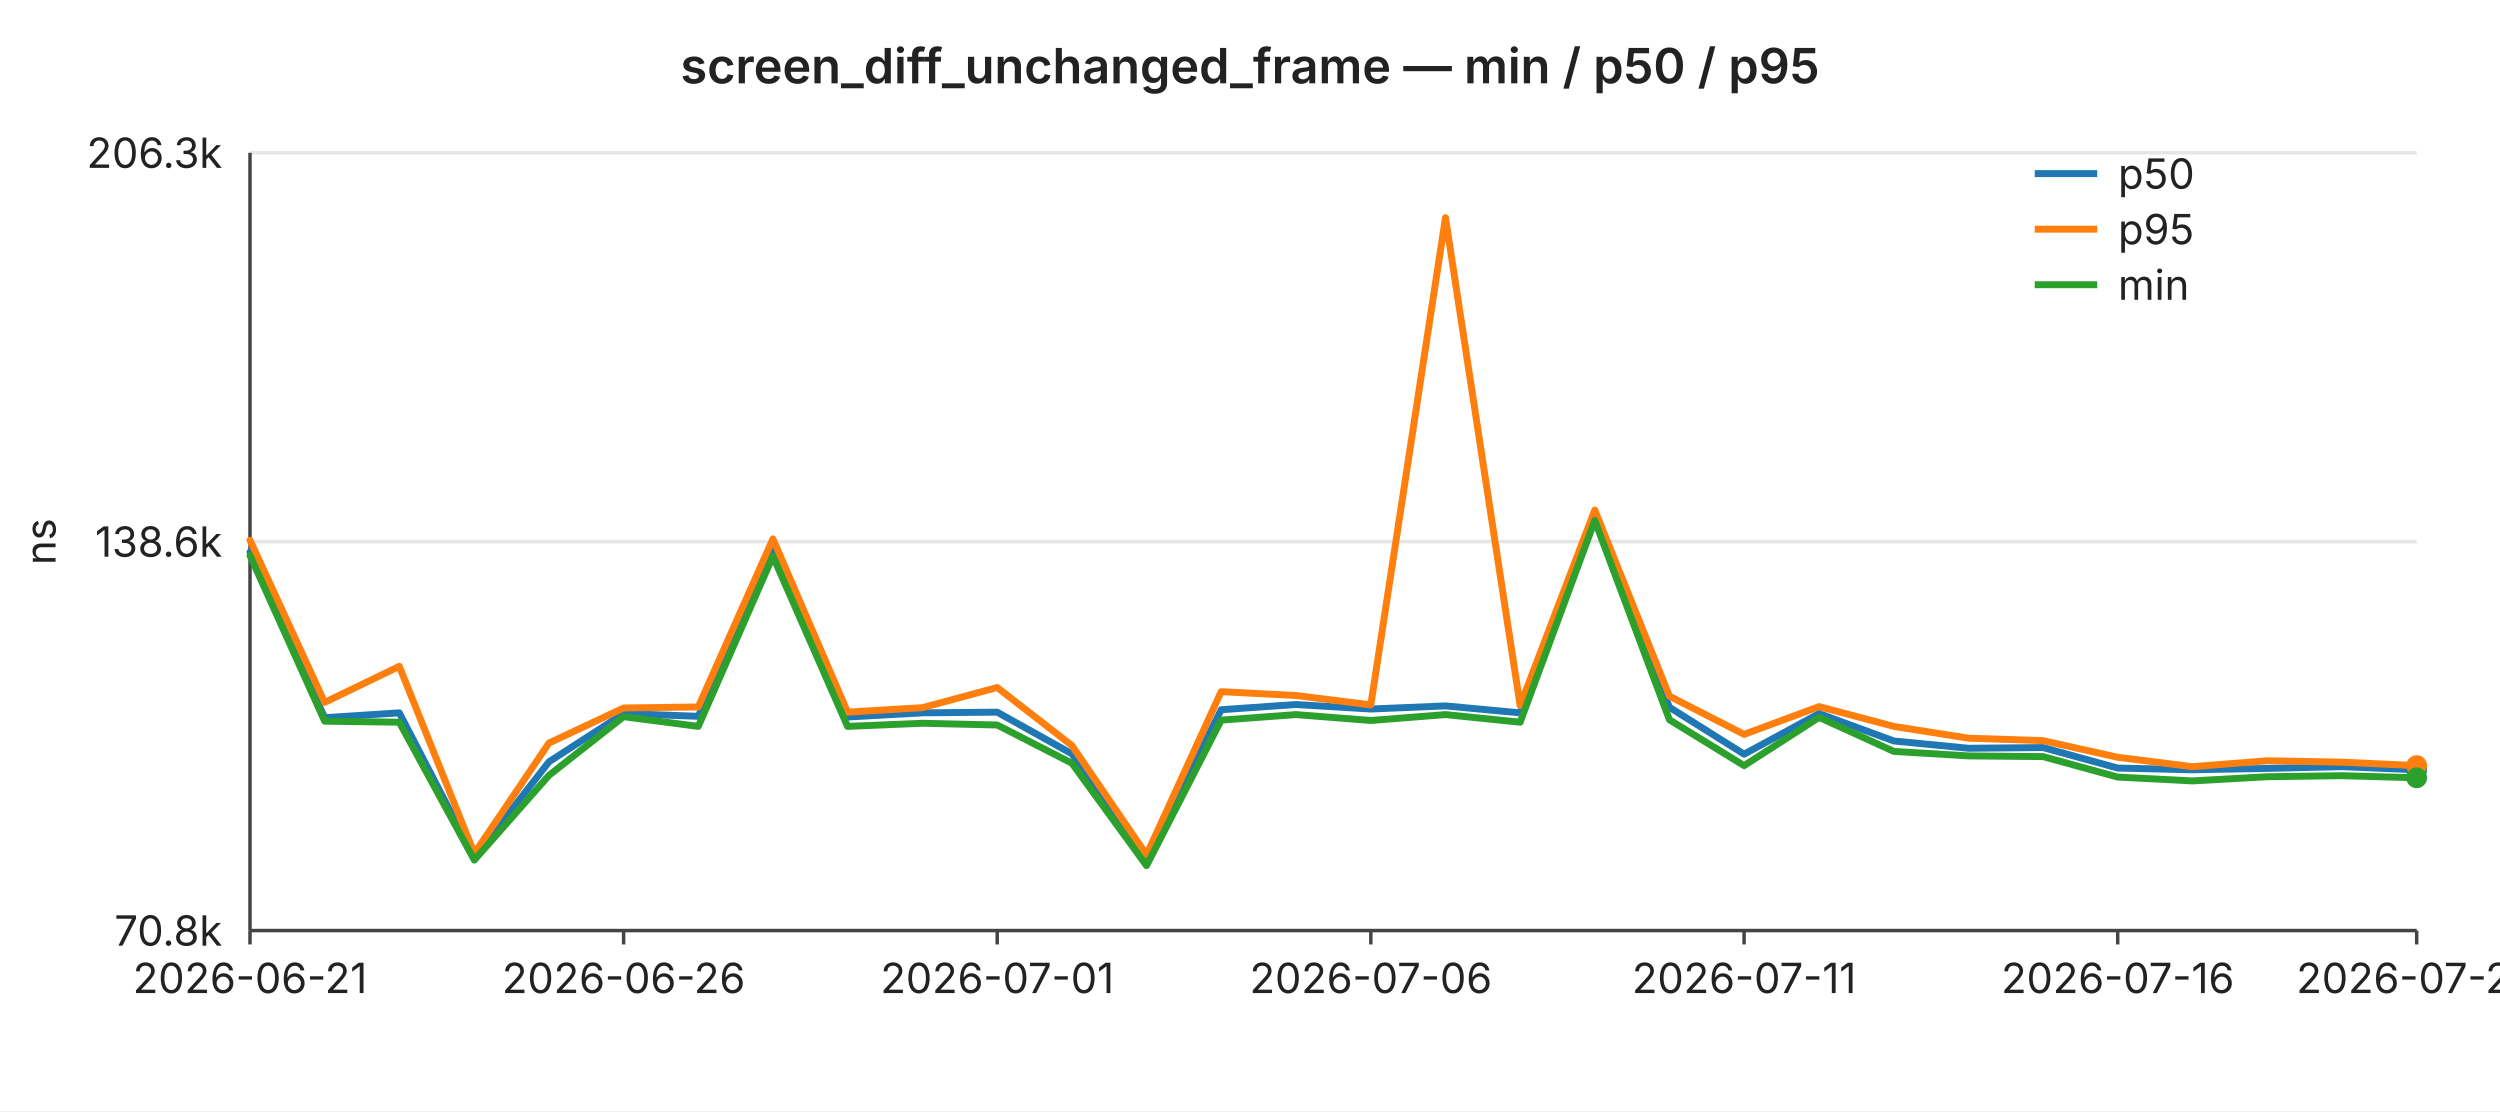
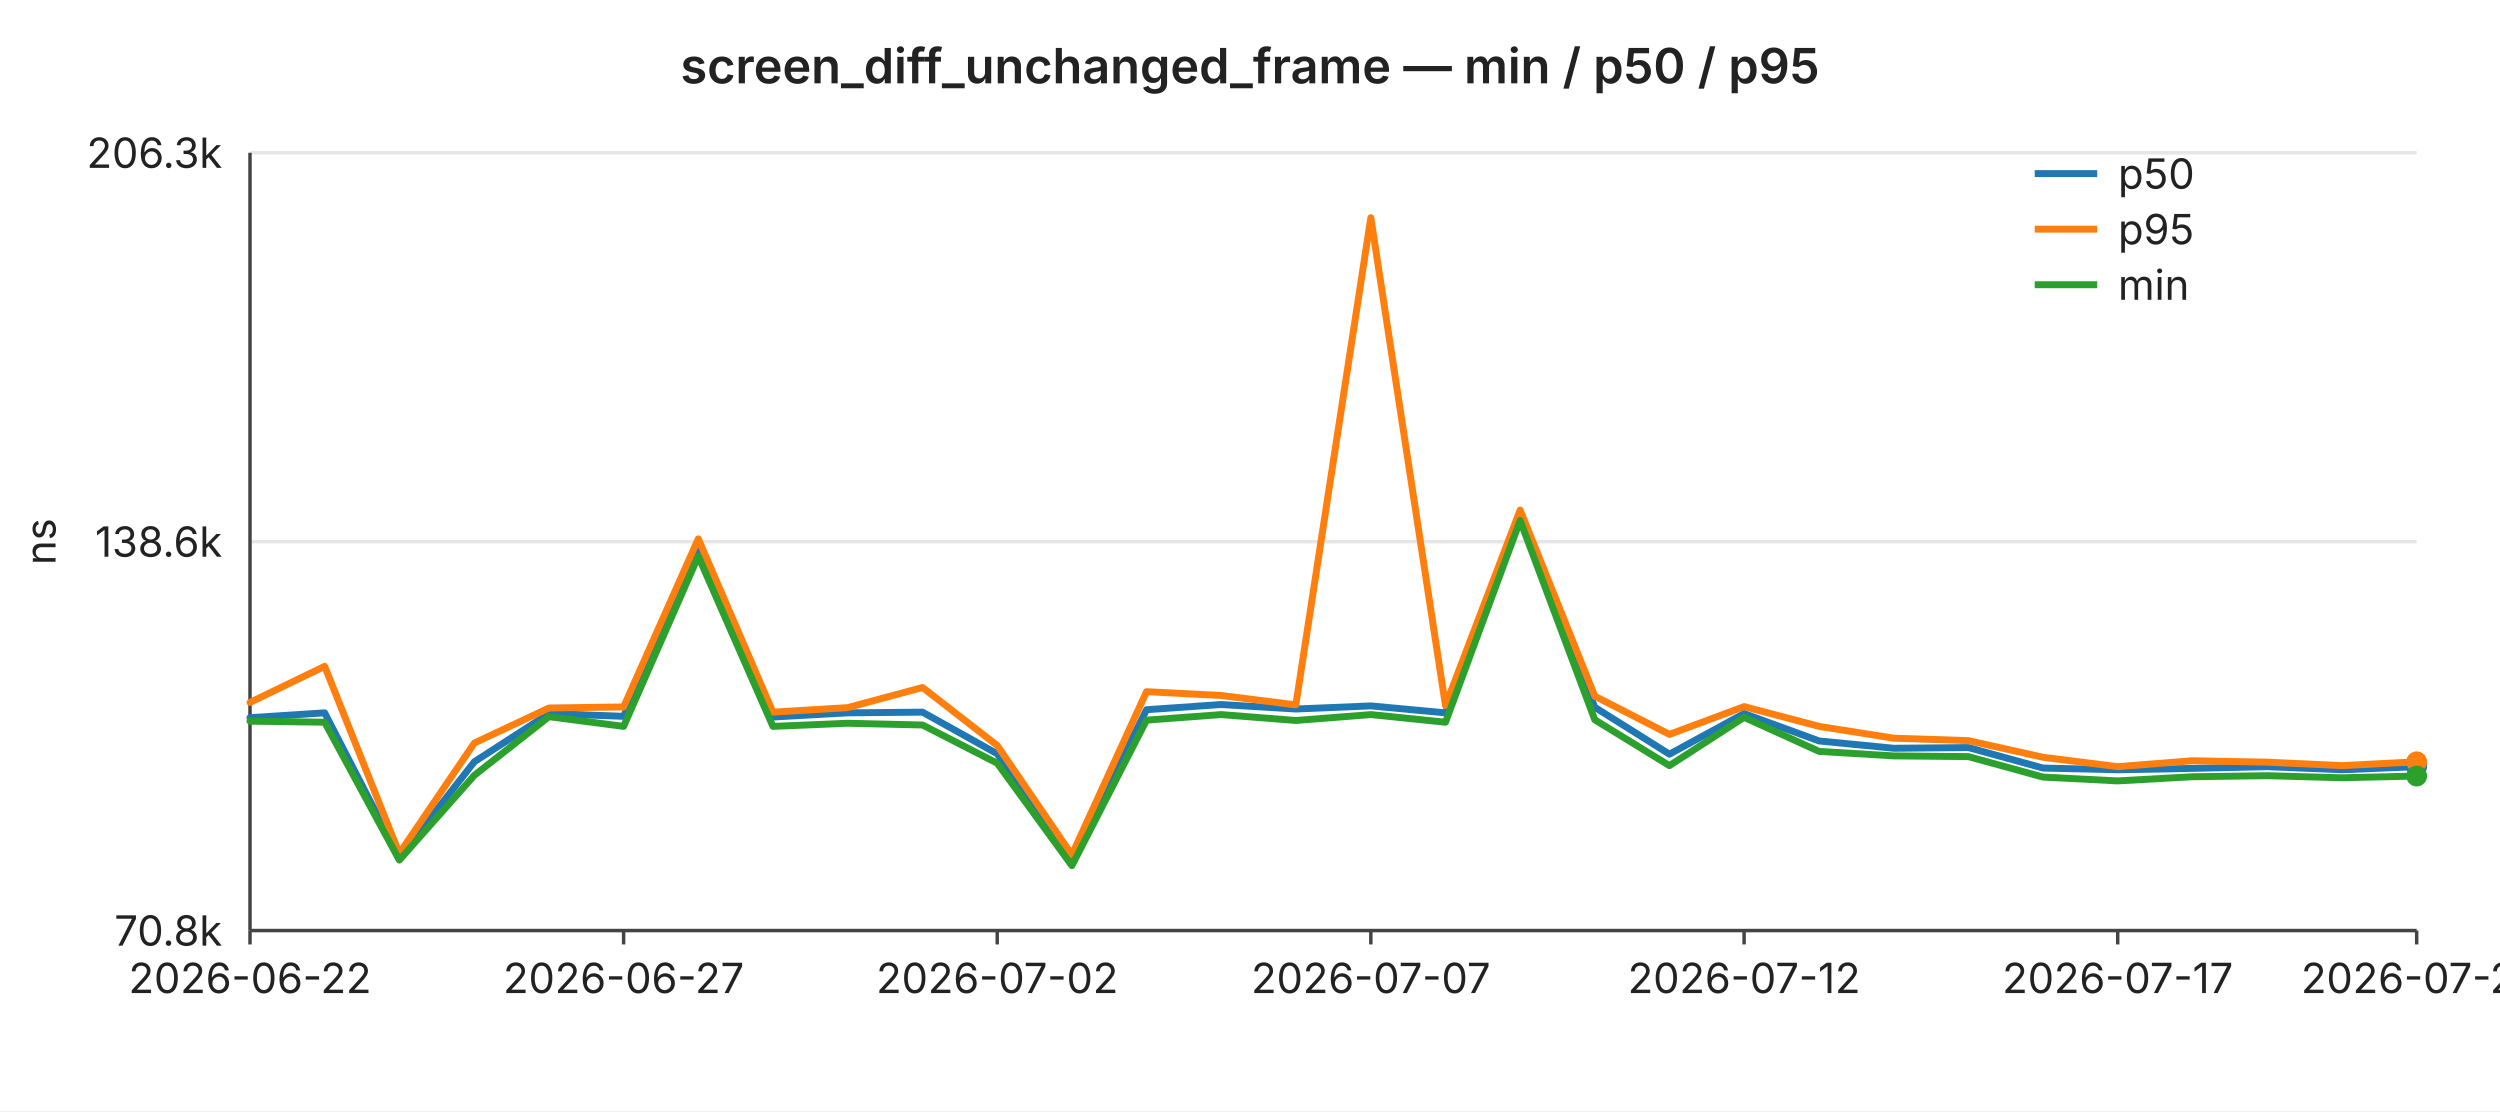
<svg xmlns="http://www.w3.org/2000/svg" width="720" height="320" viewBox="0 0 720 320" font-family="-apple-system,BlinkMacSystemFont,Segoe UI,sans-serif" font-size="12">
  <rect width="720" height="320" fill="#ffffff" />
  <text x="360" y="24" text-anchor="middle" font-size="14" font-weight="600" fill="#222">screen_diff_unchanged_frame — min / p50 / p95</text>
  <line x1="72" y1="44.0" x2="696" y2="44.0" stroke="#e6e6e6" stroke-width="1" />
  <text x="64" y="44.0" text-anchor="end" dominant-baseline="middle" fill="#222">206.3k</text>
  <line x1="72" y1="156.0" x2="696" y2="156.0" stroke="#e6e6e6" stroke-width="1" />
  <text x="64" y="156.0" text-anchor="end" dominant-baseline="middle" fill="#222">138.6k</text>
  <line x1="72" y1="268.0" x2="696" y2="268.0" stroke="#e6e6e6" stroke-width="1" />
  <text x="64" y="268.0" text-anchor="end" dominant-baseline="middle" fill="#222">70.8k</text>
  <text x="16" y="156" text-anchor="middle" fill="#222" transform="rotate(-90 16 156)">ns</text>
  <line x1="72" y1="44" x2="72" y2="268" stroke="#444" stroke-width="1" />
  <line x1="72" y1="268" x2="696" y2="268" stroke="#444" stroke-width="1" />
  <line x1="72.0" y1="268" x2="72.0" y2="272" stroke="#444" stroke-width="1" />
-   <text x="72.0" y="286" text-anchor="middle" fill="#222">2026-06-21</text>
+   <text x="72.0" y="286" text-anchor="middle" fill="#222">2026-06-22</text>
  <line x1="179.6" y1="268" x2="179.6" y2="272" stroke="#444" stroke-width="1" />
-   <text x="179.6" y="286" text-anchor="middle" fill="#222">2026-06-26</text>
+   <text x="179.6" y="286" text-anchor="middle" fill="#222">2026-06-27</text>
  <line x1="287.2" y1="268" x2="287.2" y2="272" stroke="#444" stroke-width="1" />
-   <text x="287.2" y="286" text-anchor="middle" fill="#222">2026-07-01</text>
+   <text x="287.2" y="286" text-anchor="middle" fill="#222">2026-07-02</text>
  <line x1="394.8" y1="268" x2="394.8" y2="272" stroke="#444" stroke-width="1" />
-   <text x="394.8" y="286" text-anchor="middle" fill="#222">2026-07-06</text>
+   <text x="394.8" y="286" text-anchor="middle" fill="#222">2026-07-07</text>
  <line x1="502.3" y1="268" x2="502.3" y2="272" stroke="#444" stroke-width="1" />
-   <text x="502.3" y="286" text-anchor="middle" fill="#222">2026-07-11</text>
+   <text x="502.3" y="286" text-anchor="middle" fill="#222">2026-07-12</text>
  <line x1="609.9" y1="268" x2="609.9" y2="272" stroke="#444" stroke-width="1" />
-   <text x="609.9" y="286" text-anchor="middle" fill="#222">2026-07-16</text>
+   <text x="609.9" y="286" text-anchor="middle" fill="#222">2026-07-17</text>
  <line x1="696.0" y1="268" x2="696.0" y2="272" stroke="#444" stroke-width="1" />
-   <text x="696.0" y="286" text-anchor="middle" fill="#222">2026-07-20</text>
-   <polyline fill="none" stroke="#1f77b4" stroke-width="2" stroke-linejoin="round" stroke-linecap="round" points="72.0,159.0 93.5,206.7 115.0,205.3 136.6,247.0 158.1,219.4 179.6,205.5 201.1,206.3 222.6,158.6 244.1,206.5 265.7,205.3 287.2,205.1 308.7,217.1 330.2,247.5 351.7,204.4 373.2,202.9 394.8,204.2 416.3,203.3 437.8,205.3 459.3,149.0 480.8,203.7 502.3,217.2 523.9,205.5 545.4,213.4 566.9,215.5 588.4,215.3 609.9,221.2 631.4,221.7 653.0,221.3 674.5,220.8 696.0,221.7" />
-   <circle cx="696.0" cy="221.7" r="3" fill="#1f77b4" />
-   <polyline fill="none" stroke="#ff7f0e" stroke-width="2" stroke-linejoin="round" stroke-linecap="round" points="72.0,155.6 93.5,202.3 115.0,191.9 136.6,245.8 158.1,214.0 179.6,203.9 201.1,203.6 222.6,155.2 244.1,205.1 265.7,203.8 287.2,198.0 308.7,214.7 330.2,246.2 351.7,199.2 373.2,200.3 394.8,203.0 416.3,62.7 437.8,203.2 459.3,146.9 480.8,200.5 502.3,211.5 523.9,203.5 545.4,209.2 566.9,212.6 588.4,213.3 609.9,218.1 631.4,220.8 653.0,219.1 674.5,219.5 696.0,220.5" />
-   <circle cx="696.0" cy="220.5" r="3" fill="#ff7f0e" />
-   <polyline fill="none" stroke="#2ca02c" stroke-width="2" stroke-linejoin="round" stroke-linecap="round" points="72.0,160.0 93.5,207.7 115.0,208.0 136.6,247.7 158.1,223.3 179.6,206.4 201.1,209.2 222.6,160.2 244.1,209.2 265.7,208.3 287.2,208.8 308.7,219.8 330.2,249.3 351.7,207.4 373.2,205.8 394.8,207.5 416.3,205.8 437.8,208.0 459.3,149.9 480.8,207.3 502.3,220.5 523.9,206.6 545.4,216.4 566.9,217.7 588.4,217.9 609.9,223.8 631.4,224.9 653.0,223.7 674.5,223.4 696.0,224.0" />
-   <circle cx="696.0" cy="224.0" r="3" fill="#2ca02c" />
+   <text x="696.0" y="286" text-anchor="middle" fill="#222">2026-07-21</text>
+   <polyline fill="none" stroke="#1f77b4" stroke-width="2" stroke-linejoin="round" stroke-linecap="round" points="72.0,206.7 93.5,205.3 115.0,247.0 136.6,219.4 158.1,205.5 179.6,206.3 201.1,158.6 222.6,206.5 244.1,205.3 265.7,205.1 287.2,217.1 308.7,247.5 330.2,204.4 351.7,202.9 373.2,204.2 394.8,203.3 416.3,205.3 437.8,149.0 459.3,203.7 480.8,217.2 502.3,205.5 523.9,213.4 545.4,215.5 566.9,215.3 588.4,221.2 609.9,221.7 631.4,221.3 653.0,220.8 674.5,221.7 696.0,220.8" />
+   <circle cx="696.0" cy="220.8" r="3" fill="#1f77b4" />
+   <polyline fill="none" stroke="#ff7f0e" stroke-width="2" stroke-linejoin="round" stroke-linecap="round" points="72.0,202.3 93.5,191.9 115.0,245.8 136.6,214.0 158.1,203.9 179.6,203.6 201.1,155.2 222.6,205.1 244.1,203.8 265.7,198.0 287.2,214.7 308.7,246.2 330.2,199.2 351.7,200.3 373.2,203.0 394.8,62.7 416.3,203.2 437.8,146.9 459.3,200.5 480.8,211.5 502.3,203.5 523.9,209.2 545.4,212.6 566.9,213.3 588.4,218.1 609.9,220.8 631.4,219.1 653.0,219.5 674.5,220.5 696.0,219.4" />
+   <circle cx="696.0" cy="219.4" r="3" fill="#ff7f0e" />
+   <polyline fill="none" stroke="#2ca02c" stroke-width="2" stroke-linejoin="round" stroke-linecap="round" points="72.0,207.7 93.5,208.0 115.0,247.7 136.6,223.3 158.1,206.4 179.6,209.2 201.1,160.2 222.6,209.2 244.1,208.3 265.7,208.8 287.2,219.8 308.7,249.3 330.2,207.4 351.7,205.8 373.2,207.5 394.8,205.8 416.3,208.0 437.8,149.9 459.3,207.3 480.8,220.5 502.3,206.6 523.9,216.4 545.4,217.7 566.9,217.9 588.4,223.8 609.9,224.9 631.4,223.7 653.0,223.4 674.5,224.0 696.0,223.5" />
+   <circle cx="696.0" cy="223.5" r="3" fill="#2ca02c" />
  <line x1="586" y1="50" x2="604" y2="50" stroke="#1f77b4" stroke-width="2" />
  <text x="610" y="50" dominant-baseline="middle" fill="#222">p50</text>
  <line x1="586" y1="66" x2="604" y2="66" stroke="#ff7f0e" stroke-width="2" />
  <text x="610" y="66" dominant-baseline="middle" fill="#222">p95</text>
  <line x1="586" y1="82" x2="604" y2="82" stroke="#2ca02c" stroke-width="2" />
  <text x="610" y="82" dominant-baseline="middle" fill="#222">min</text>
</svg>
